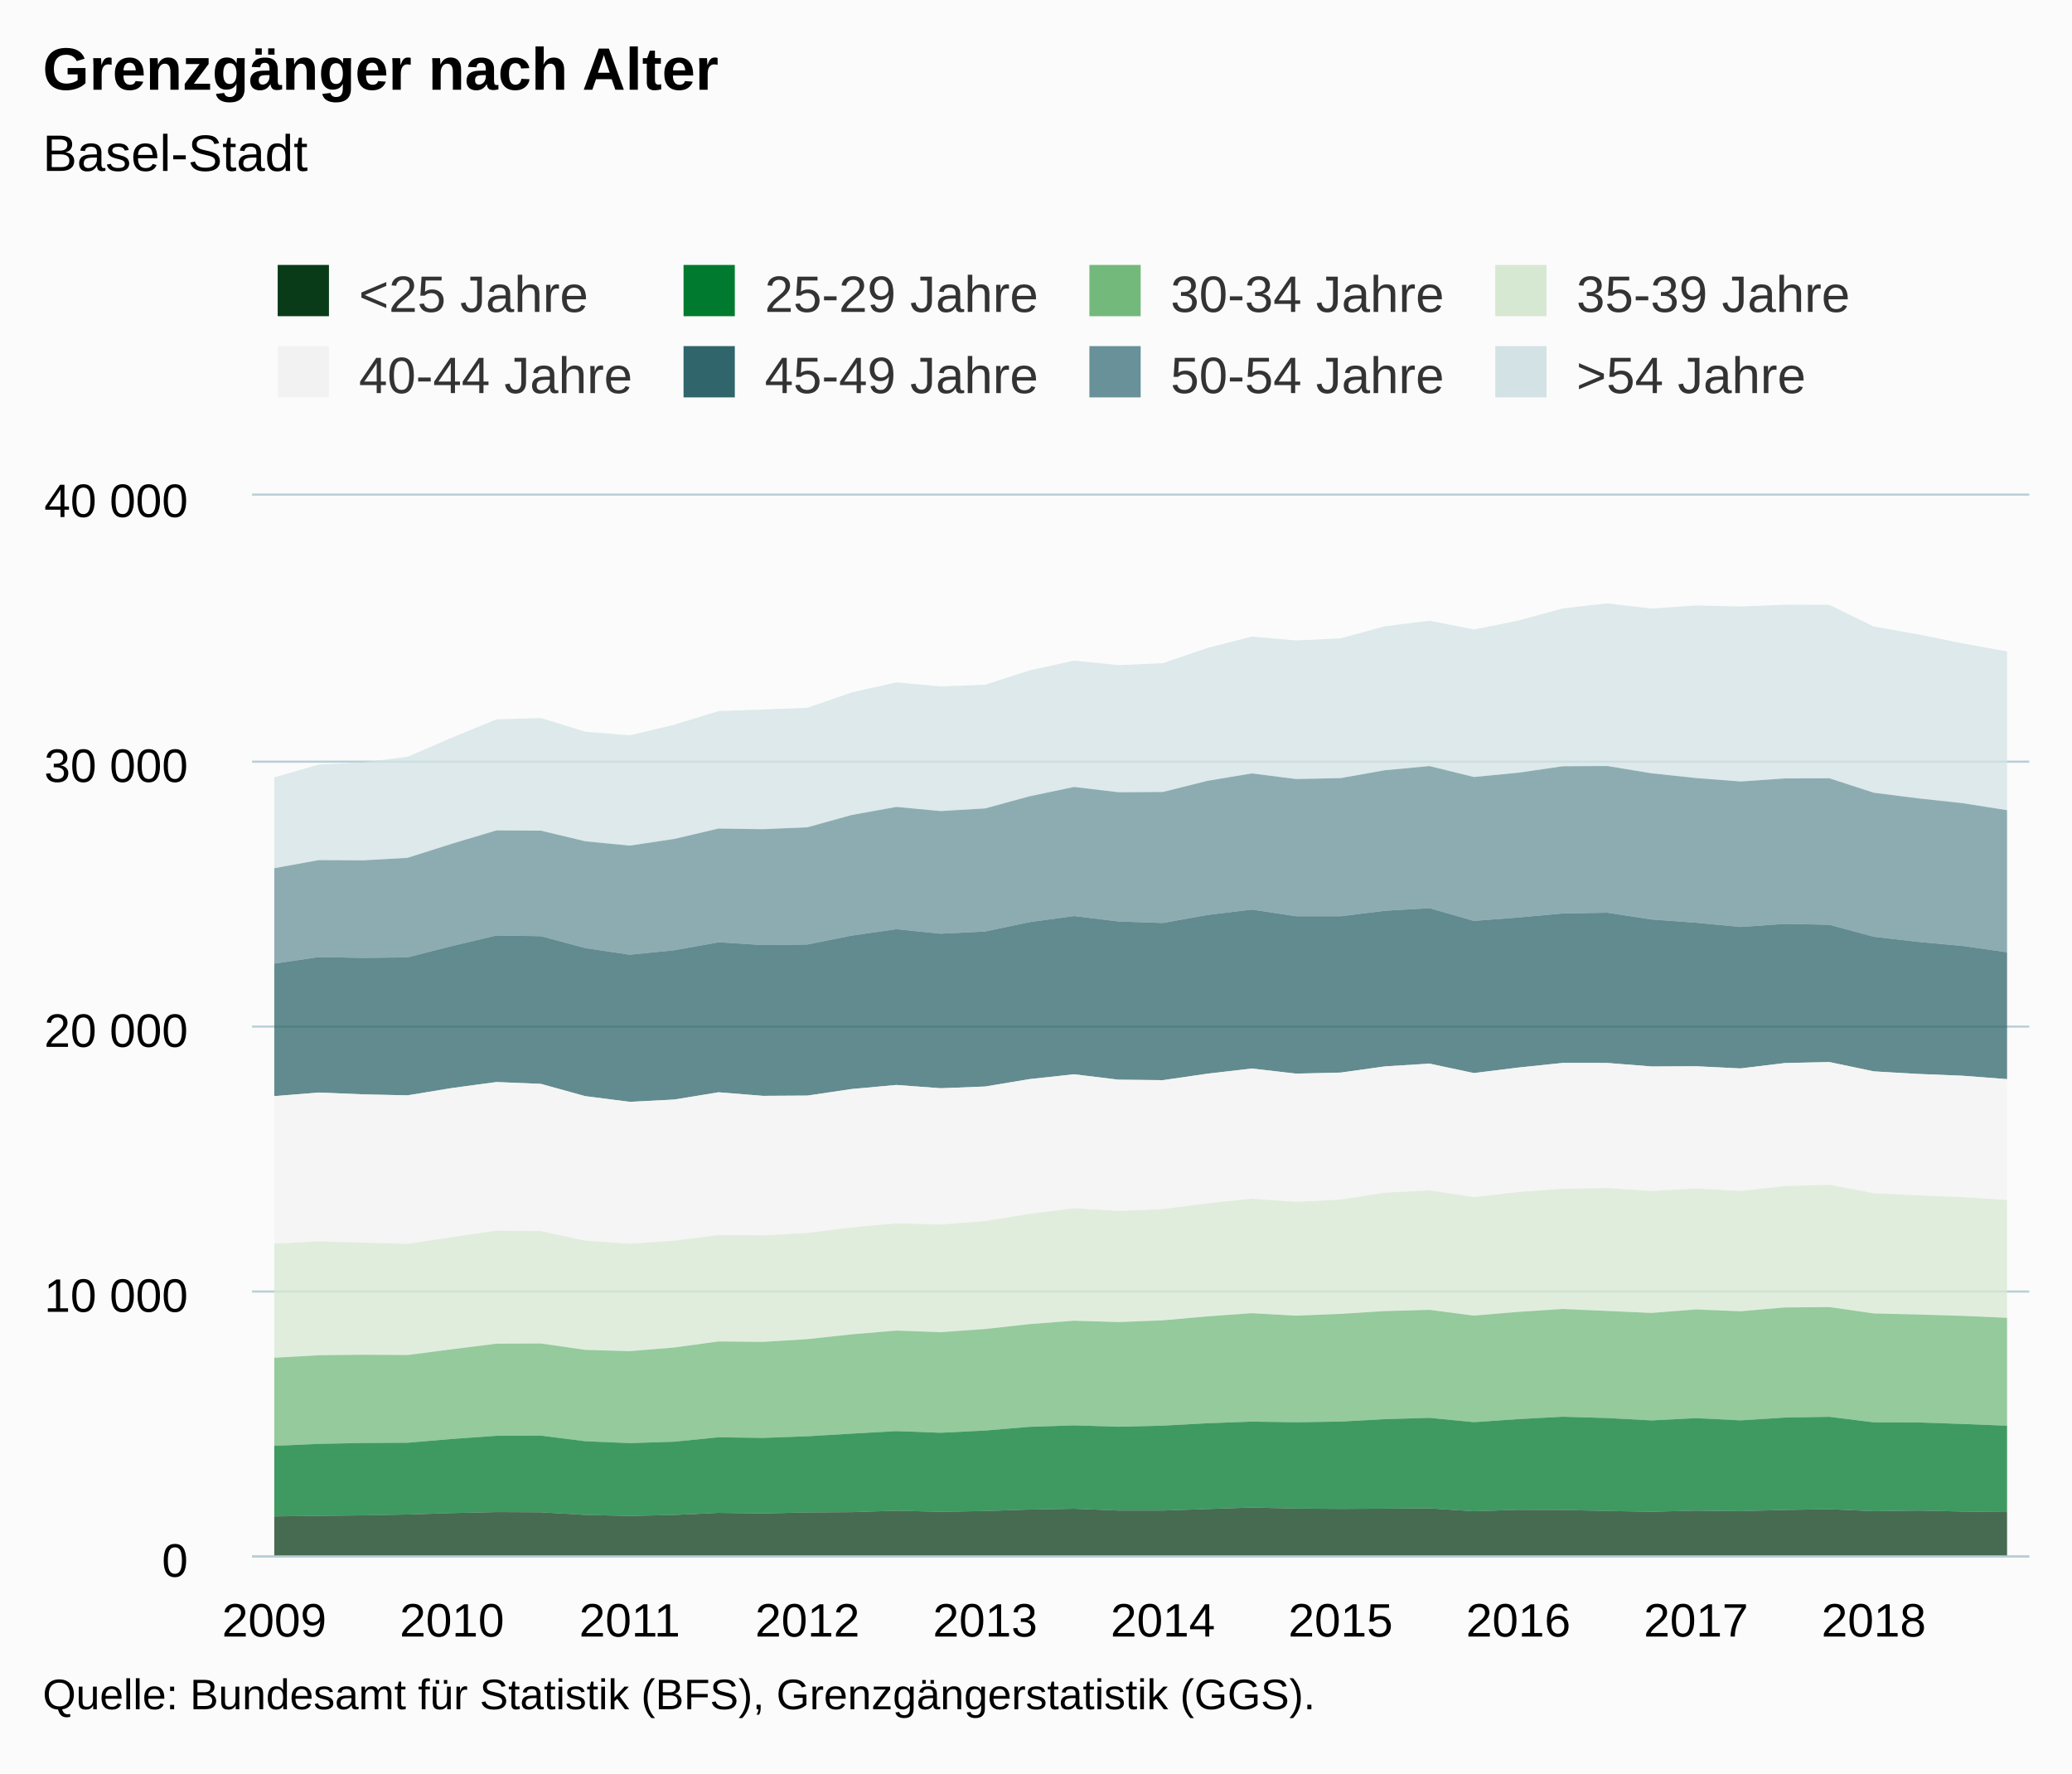
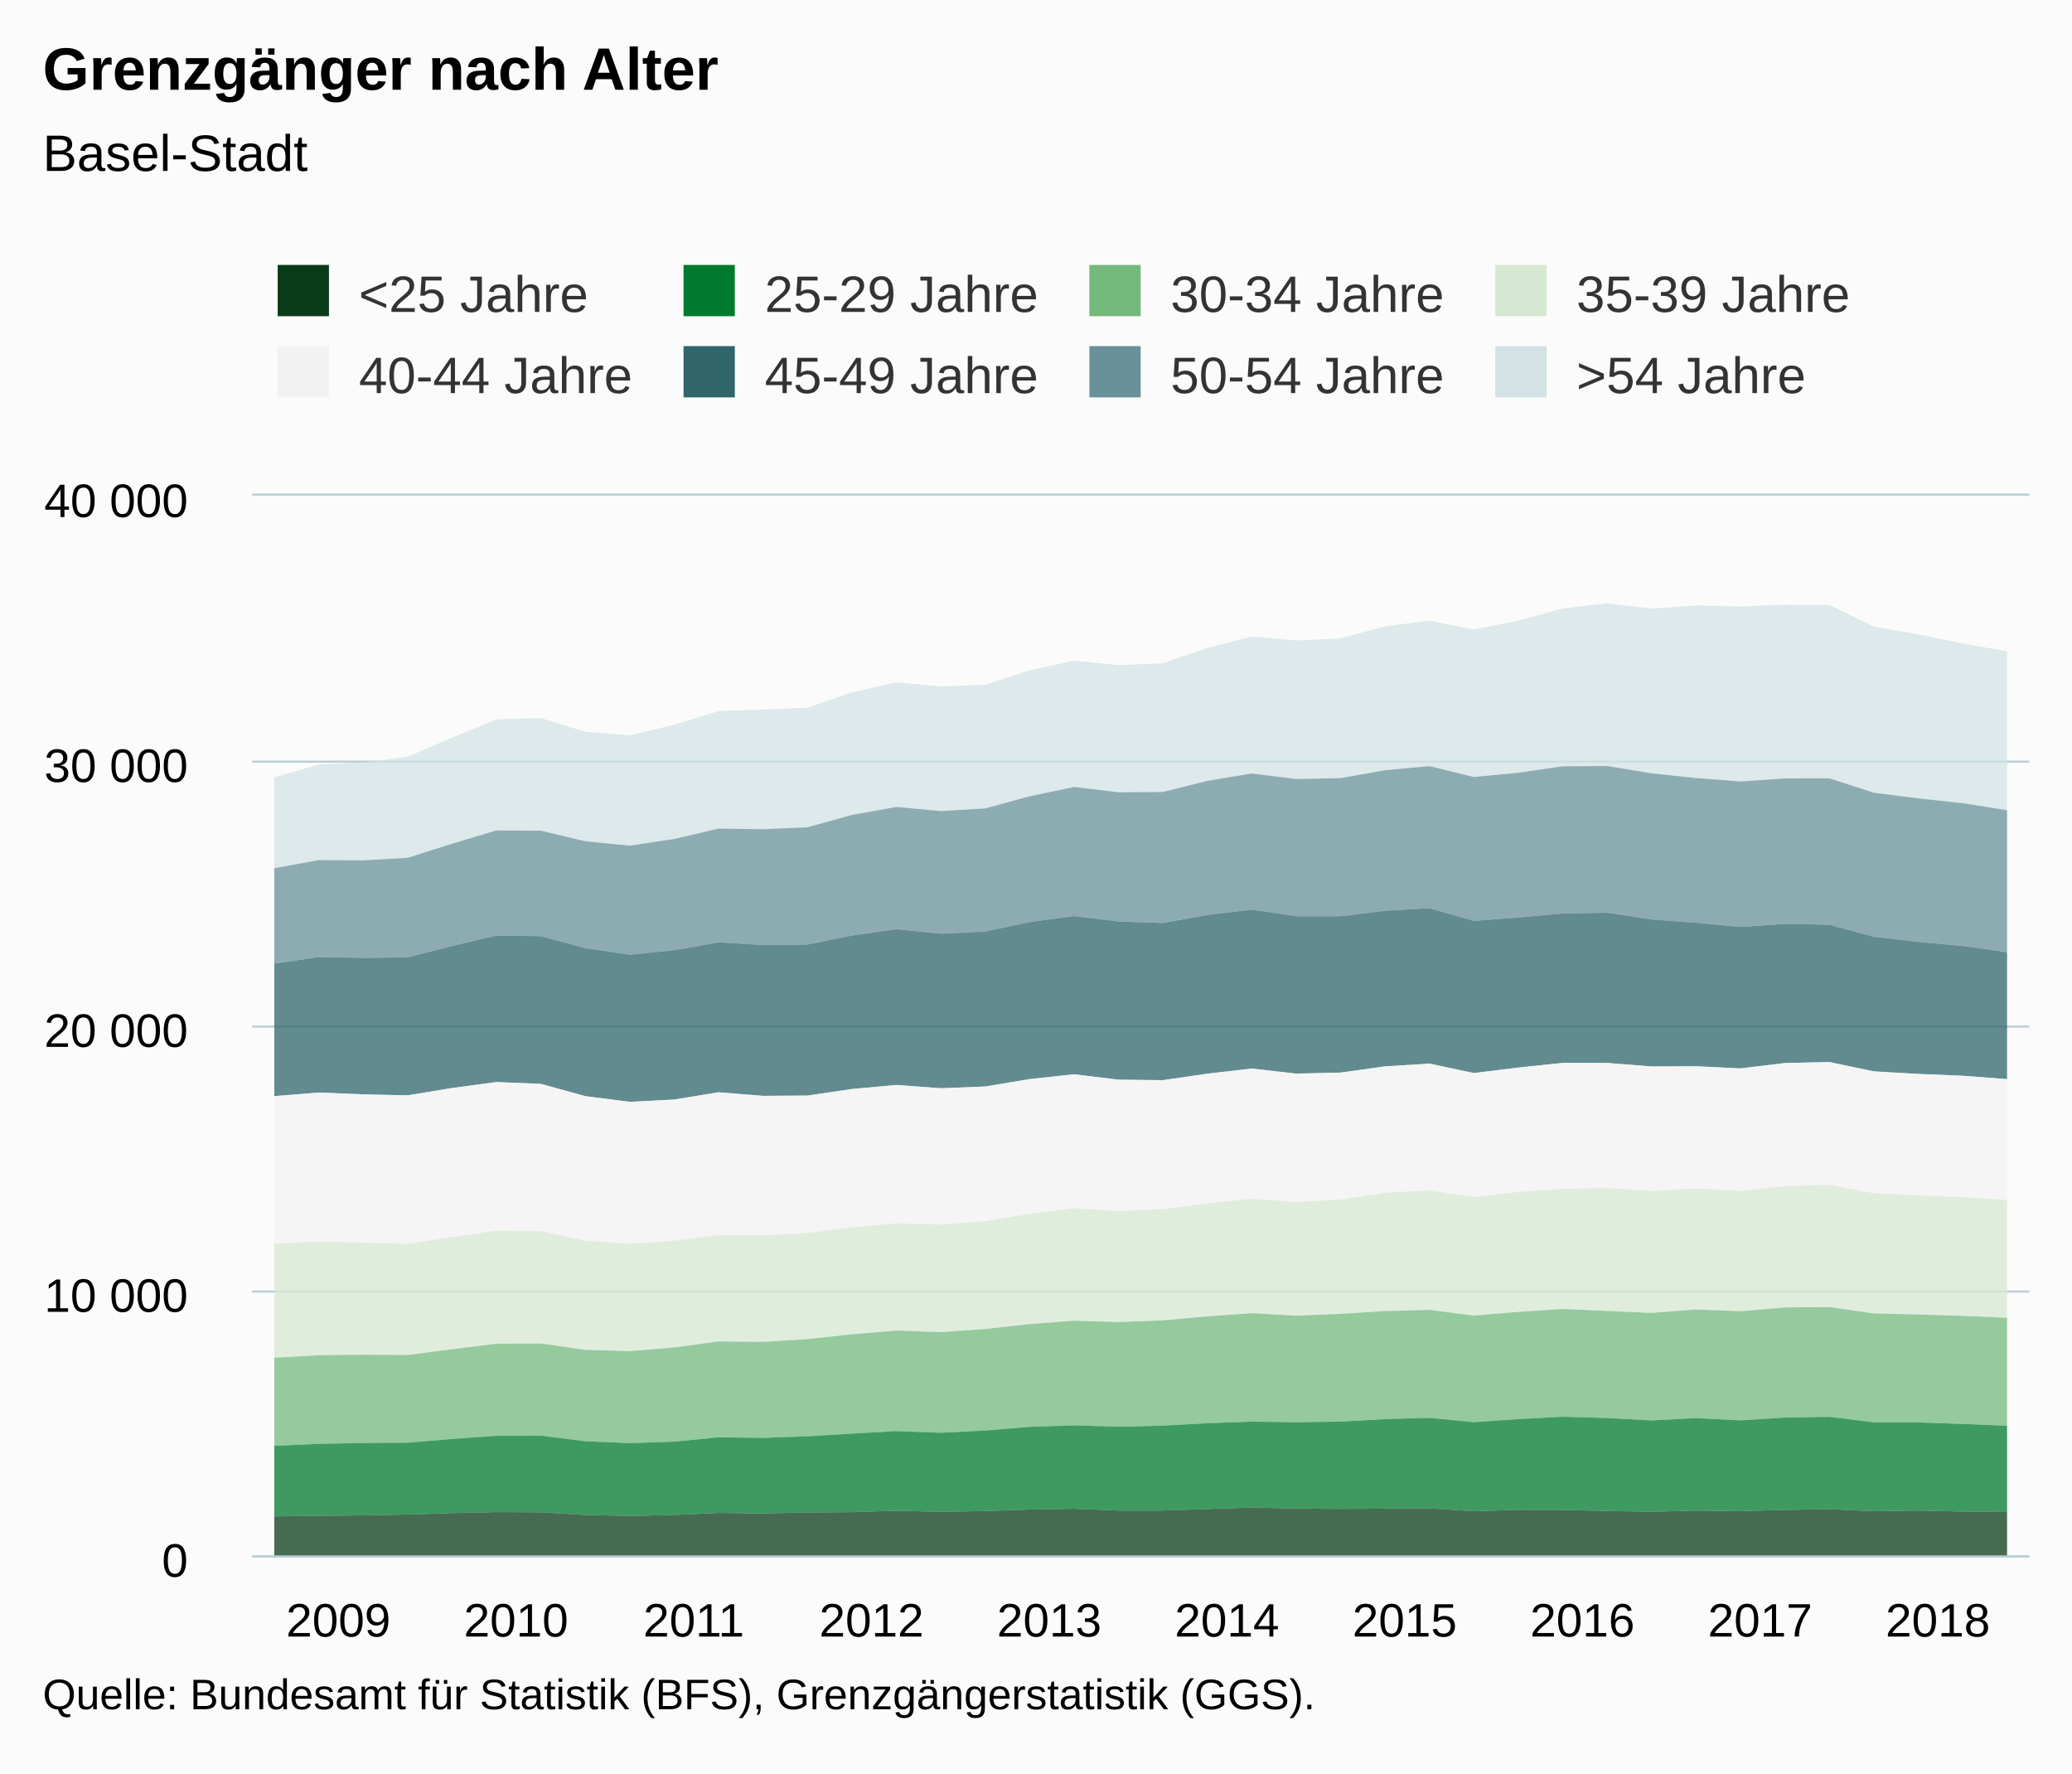
<svg xmlns="http://www.w3.org/2000/svg" version="1.1" class="highcharts-root" style="font-family:Arial;font-size:12px;" viewBox="0 0 485 415">
  <defs>
-     <clipPath id="highcharts-v9p71fi-6">
+     <clipPath id="highcharts-a531tsa-6">
      <rect x="0" y="0" width="416" height="248" fill="none" />
    </clipPath>
-     <clipPath id="highcharts-v9p71fi-7">
+     <clipPath id="highcharts-a531tsa-7">
      <rect x="0" y="0" width="416" height="248" fill="none" />
    </clipPath>
  </defs>
  <rect fill="#fbfbfb" class="highcharts-background" x="0" y="0" width="485" height="415" rx="0" ry="0" />
  <rect fill="none" class="highcharts-plot-background" x="59" y="116" width="416" height="248" />
  <g class="highcharts-pane-group" data-z-index="0" />
  <g class="highcharts-grid highcharts-xaxis-grid " data-z-index="1">
    <path fill="none" data-z-index="1" class="highcharts-grid-line" d="M 63.5 116 L 63.5 364" opacity="1" />
    <path fill="none" data-z-index="1" class="highcharts-grid-line" d="M 105.5 116 L 105.5 364" opacity="1" />
    <path fill="none" data-z-index="1" class="highcharts-grid-line" d="M 146.5 116 L 146.5 364" opacity="1" />
    <path fill="none" data-z-index="1" class="highcharts-grid-line" d="M 188.5 116 L 188.5 364" opacity="1" />
    <path fill="none" data-z-index="1" class="highcharts-grid-line" d="M 230.5 116 L 230.5 364" opacity="1" />
    <path fill="none" data-z-index="1" class="highcharts-grid-line" d="M 271.5 116 L 271.5 364" opacity="1" />
    <path fill="none" data-z-index="1" class="highcharts-grid-line" d="M 313.5 116 L 313.5 364" opacity="1" />
    <path fill="none" data-z-index="1" class="highcharts-grid-line" d="M 354.5 116 L 354.5 364" opacity="1" />
    <path fill="none" data-z-index="1" class="highcharts-grid-line" d="M 396.5 116 L 396.5 364" opacity="1" />
    <path fill="none" data-z-index="1" class="highcharts-grid-line" d="M 438.5 116 L 438.5 364" opacity="1" />
  </g>
  <g class="highcharts-grid highcharts-yaxis-grid " data-z-index="1">
    <path fill="none" stroke="#B9CFD7" stroke-width="0.5" data-z-index="1" class="highcharts-grid-line" d="M 59 364.25 L 475 364.25" opacity="1" />
    <path fill="none" stroke="#B9CFD7" stroke-width="0.5" data-z-index="1" class="highcharts-grid-line" d="M 59 302.25 L 475 302.25" opacity="1" />
    <path fill="none" stroke="#B9CFD7" stroke-width="0.5" data-z-index="1" class="highcharts-grid-line" d="M 59 240.25 L 475 240.25" opacity="1" />
    <path fill="none" stroke="#B9CFD7" stroke-width="0.5" data-z-index="1" class="highcharts-grid-line" d="M 59 178.25 L 475 178.25" opacity="1" />
    <path fill="none" stroke="#B9CFD7" stroke-width="0.5" data-z-index="1" class="highcharts-grid-line" d="M 59 115.75 L 475 115.75" opacity="1" />
  </g>
  <rect fill="none" class="highcharts-plot-border" data-z-index="1" x="59" y="116" width="416" height="248" />
  <g class="highcharts-axis highcharts-xaxis " data-z-index="2">
    <path fill="none" class="highcharts-axis-line" stroke="#B9CFD7" stroke-width="0.5" data-z-index="7" d="M 59 364.25 L 475 364.25" />
  </g>
  <g class="highcharts-axis highcharts-yaxis " data-z-index="2">
    <path fill="none" class="highcharts-axis-line" data-z-index="7" d="M 59 116 L 59 364" />
  </g>
  <g class="highcharts-series-group" data-z-index="3">
-     <g data-z-index="0.1" class="highcharts-series highcharts-series-0 highcharts-area-series " transform="translate(59,116) scale(1 1)" clip-path="url(#highcharts-v9p71fi-7)">
+     <g data-z-index="0.1" class="highcharts-series highcharts-series-0 highcharts-area-series " transform="translate(59,116) scale(1 1)" clip-path="url(#highcharts-a531tsa-7)">
      <path fill="rgb(211,226,228)" fill-opacity="0.75" d="M 5.2 65.925 L 15.6 62.93 L 26 62.409 L 36.4 61.107 L 46.8 56.625 L 57.2 52.347 L 67.6 52.037 L 78 55.248 L 88.4 56.085 L 98.8 53.611 L 109.2 50.412 L 119.6 50.046 L 130 49.631 L 140.4 46.029 L 150.8 43.704 L 161.2 44.646 L 171.6 44.249 L 182 40.895 L 192.4 38.601 L 202.8 39.661 L 213.2 39.203 L 223.6 35.644 L 234 32.984 L 244.4 33.883 L 254.8 33.393 L 265.2 30.56 L 275.6 29.264 L 286 31.316 L 296.4 29.239 L 306.8 26.387 L 317.2 25.209 L 327.6 26.418 L 338 25.693 L 348.4 25.935 L 358.8 25.532 L 369.2 25.563 L 379.6 30.622 L 390 32.463 L 400.4 34.577 L 410.8 36.444 L 410.8 73.606 L 400.4 71.963 L 390 70.835 L 379.6 69.514 L 369.2 66.135 L 358.8 66.173 L 348.4 66.886 L 338 66.08 L 327.6 64.976 L 317.2 63.265 L 306.8 63.327 L 296.4 64.833 L 286 65.838 L 275.6 63.283 L 265.2 64.251 L 254.8 66.098 L 244.4 66.315 L 234 65.001 L 223.6 66.743 L 213.2 69.341 L 202.8 69.403 L 192.4 68.169 L 182 70.351 L 171.6 73.191 L 161.2 73.811 L 150.8 72.844 L 140.4 74.716 L 130 77.605 L 119.6 78.052 L 109.2 77.903 L 98.8 80.34 L 88.4 81.896 L 78 80.879 L 67.6 78.393 L 57.2 78.337 L 46.8 81.449 L 36.4 84.754 L 26 85.343 L 15.6 85.287 L 5.2 87.178" class="highcharts-area" data-z-index="0" />
      <path fill="none" d="M 5.2 65.925 L 15.6 62.93 L 26 62.409 L 36.4 61.107 L 46.8 56.625 L 57.2 52.347 L 67.6 52.037 L 78 55.248 L 88.4 56.085 L 98.8 53.611 L 109.2 50.412 L 119.6 50.046 L 130 49.631 L 140.4 46.029 L 150.8 43.704 L 161.2 44.646 L 171.6 44.249 L 182 40.895 L 192.4 38.601 L 202.8 39.661 L 213.2 39.203 L 223.6 35.644 L 234 32.984 L 244.4 33.883 L 254.8 33.393 L 265.2 30.56 L 275.6 29.264 L 286 31.316 L 296.4 29.239 L 306.8 26.387 L 317.2 25.209 L 327.6 26.418 L 338 25.693 L 348.4 25.935 L 358.8 25.532 L 369.2 25.563 L 379.6 30.622 L 390 32.463 L 400.4 34.577 L 410.8 36.444" class="highcharts-graph" data-z-index="1" stroke-linejoin="round" stroke-linecap="round" />
    </g>
    <g data-z-index="0.1" class="highcharts-markers highcharts-series-0 highcharts-area-series " transform="translate(59,116) scale(1 1)" clip-path="none" />
-     <g data-z-index="0.1" class="highcharts-series highcharts-series-1 highcharts-area-series " transform="translate(59,116) scale(1 1)" clip-path="url(#highcharts-v9p71fi-7)">
+     <g data-z-index="0.1" class="highcharts-series highcharts-series-1 highcharts-area-series " transform="translate(59,116) scale(1 1)" clip-path="url(#highcharts-a531tsa-7)">
      <path fill="rgb(104,145,153)" fill-opacity="0.75" d="M 5.2 87.178 L 15.6 85.287 L 26 85.343 L 36.4 84.754 L 46.8 81.449 L 57.2 78.337 L 67.6 78.393 L 78 80.879 L 88.4 81.896 L 98.8 80.34 L 109.2 77.903 L 119.6 78.052 L 130 77.605 L 140.4 74.716 L 150.8 72.844 L 161.2 73.811 L 171.6 73.191 L 182 70.351 L 192.4 68.169 L 202.8 69.403 L 213.2 69.341 L 223.6 66.743 L 234 65.001 L 244.4 66.315 L 254.8 66.098 L 265.2 64.251 L 275.6 63.283 L 286 65.838 L 296.4 64.833 L 306.8 63.327 L 317.2 63.265 L 327.6 64.976 L 338 66.08 L 348.4 66.886 L 358.8 66.173 L 369.2 66.135 L 379.6 69.514 L 390 70.835 L 400.4 71.963 L 410.8 73.606 L 410.8 106.851 L 400.4 105.369 L 390 104.427 L 379.6 103.224 L 369.2 100.409 L 358.8 100.211 L 348.4 100.924 L 338 99.938 L 327.6 99.175 L 317.2 97.594 L 306.8 97.768 L 296.4 98.71 L 286 99.51 L 275.6 96.534 L 265.2 97.135 L 254.8 98.425 L 244.4 98.419 L 234 96.863 L 223.6 98.127 L 213.2 100 L 202.8 99.64 L 192.4 98.375 L 182 99.795 L 171.6 101.984 L 161.2 102.511 L 150.8 101.451 L 140.4 102.945 L 130 105.034 L 119.6 105.171 L 109.2 104.52 L 98.8 106.38 L 88.4 107.427 L 78 105.871 L 67.6 103.087 L 57.2 102.932 L 46.8 105.394 L 36.4 108.047 L 26 108.165 L 15.6 107.979 L 5.2 109.504" class="highcharts-area" data-z-index="0" />
      <path fill="none" d="M 5.2 87.178 L 15.6 85.287 L 26 85.343 L 36.4 84.754 L 46.8 81.449 L 57.2 78.337 L 67.6 78.393 L 78 80.879 L 88.4 81.896 L 98.8 80.34 L 109.2 77.903 L 119.6 78.052 L 130 77.605 L 140.4 74.716 L 150.8 72.844 L 161.2 73.811 L 171.6 73.191 L 182 70.351 L 192.4 68.169 L 202.8 69.403 L 213.2 69.341 L 223.6 66.743 L 234 65.001 L 244.4 66.315 L 254.8 66.098 L 265.2 64.251 L 275.6 63.283 L 286 65.838 L 296.4 64.833 L 306.8 63.327 L 317.2 63.265 L 327.6 64.976 L 338 66.08 L 348.4 66.886 L 358.8 66.173 L 369.2 66.135 L 379.6 69.514 L 390 70.835 L 400.4 71.963 L 410.8 73.606" class="highcharts-graph" data-z-index="1" stroke-linejoin="round" stroke-linecap="round" />
    </g>
    <g data-z-index="0.1" class="highcharts-markers highcharts-series-1 highcharts-area-series " transform="translate(59,116) scale(1 1)" clip-path="none" />
-     <g data-z-index="0.1" class="highcharts-series highcharts-series-2 highcharts-area-series " transform="translate(59,116) scale(1 1)" clip-path="url(#highcharts-v9p71fi-7)">
+     <g data-z-index="0.1" class="highcharts-series highcharts-series-2 highcharts-area-series " transform="translate(59,116) scale(1 1)" clip-path="url(#highcharts-a531tsa-7)">
      <path fill="rgb(47,101,107)" fill-opacity="0.75" d="M 5.2 109.504 L 15.6 107.979 L 26 108.165 L 36.4 108.047 L 46.8 105.394 L 57.2 102.932 L 67.6 103.087 L 78 105.871 L 88.4 107.427 L 98.8 106.38 L 109.2 104.52 L 119.6 105.171 L 130 105.034 L 140.4 102.945 L 150.8 101.451 L 161.2 102.511 L 171.6 101.984 L 182 99.795 L 192.4 98.375 L 202.8 99.64 L 213.2 100 L 223.6 98.127 L 234 96.863 L 244.4 98.419 L 254.8 98.425 L 265.2 97.135 L 275.6 96.534 L 286 99.51 L 296.4 98.71 L 306.8 97.768 L 317.2 97.594 L 327.6 99.175 L 338 99.938 L 348.4 100.924 L 358.8 100.211 L 369.2 100.409 L 379.6 103.224 L 390 104.427 L 400.4 105.369 L 410.8 106.851 L 410.8 136.543 L 400.4 135.749 L 390 135.327 L 379.6 134.726 L 369.2 132.544 L 358.8 132.779 L 348.4 134.038 L 338 133.529 L 327.6 133.579 L 317.2 132.754 L 306.8 132.748 L 296.4 133.833 L 286 135.123 L 275.6 132.916 L 265.2 133.56 L 254.8 135.011 L 244.4 135.253 L 234 134.063 L 223.6 135.272 L 213.2 136.784 L 202.8 136.673 L 192.4 135.408 L 182 136.536 L 171.6 138.272 L 161.2 138.675 L 150.8 137.907 L 140.4 138.855 L 130 140.393 L 119.6 140.455 L 109.2 139.624 L 98.8 141.323 L 88.4 141.856 L 78 140.529 L 67.6 137.652 L 57.2 137.225 L 46.8 138.626 L 36.4 140.337 L 26 140.108 L 15.6 139.68 L 5.2 140.523" class="highcharts-area" data-z-index="0" />
      <path fill="none" d="M 5.2 109.504 L 15.6 107.979 L 26 108.165 L 36.4 108.047 L 46.8 105.394 L 57.2 102.932 L 67.6 103.087 L 78 105.871 L 88.4 107.427 L 98.8 106.38 L 109.2 104.52 L 119.6 105.171 L 130 105.034 L 140.4 102.945 L 150.8 101.451 L 161.2 102.511 L 171.6 101.984 L 182 99.795 L 192.4 98.375 L 202.8 99.64 L 213.2 100 L 223.6 98.127 L 234 96.863 L 244.4 98.419 L 254.8 98.425 L 265.2 97.135 L 275.6 96.534 L 286 99.51 L 296.4 98.71 L 306.8 97.768 L 317.2 97.594 L 327.6 99.175 L 338 99.938 L 348.4 100.924 L 358.8 100.211 L 369.2 100.409 L 379.6 103.224 L 390 104.427 L 400.4 105.369 L 410.8 106.851" class="highcharts-graph" data-z-index="1" stroke-linejoin="round" stroke-linecap="round" />
    </g>
    <g data-z-index="0.1" class="highcharts-markers highcharts-series-2 highcharts-area-series " transform="translate(59,116) scale(1 1)" clip-path="none" />
-     <g data-z-index="0.1" class="highcharts-series highcharts-series-3 highcharts-area-series " transform="translate(59,116) scale(1 1)" clip-path="url(#highcharts-v9p71fi-7)">
+     <g data-z-index="0.1" class="highcharts-series highcharts-series-3 highcharts-area-series " transform="translate(59,116) scale(1 1)" clip-path="url(#highcharts-a531tsa-7)">
      <path fill="rgb(242,242,242)" fill-opacity="0.75" d="M 5.2 140.523 L 15.6 139.68 L 26 140.108 L 36.4 140.337 L 46.8 138.626 L 57.2 137.225 L 67.6 137.652 L 78 140.529 L 88.4 141.856 L 98.8 141.323 L 109.2 139.624 L 119.6 140.455 L 130 140.393 L 140.4 138.855 L 150.8 137.907 L 161.2 138.675 L 171.6 138.272 L 182 136.536 L 192.4 135.408 L 202.8 136.673 L 213.2 136.784 L 223.6 135.272 L 234 134.063 L 244.4 135.253 L 254.8 135.011 L 265.2 133.56 L 275.6 132.916 L 286 135.123 L 296.4 133.833 L 306.8 132.748 L 317.2 132.754 L 327.6 133.579 L 338 133.529 L 348.4 134.038 L 358.8 132.779 L 369.2 132.544 L 379.6 134.726 L 390 135.327 L 400.4 135.749 L 410.8 136.543 L 410.8 164.802 L 400.4 164.157 L 390 163.748 L 379.6 163.24 L 369.2 161.262 L 358.8 161.566 L 348.4 162.707 L 338 162.13 L 327.6 162.719 L 317.2 162.018 L 306.8 162.204 L 296.4 162.955 L 286 164.164 L 275.6 162.57 L 265.2 163.116 L 254.8 164.734 L 244.4 165.273 L 234 164.517 L 223.6 165.602 L 213.2 166.954 L 202.8 167.394 L 192.4 166.761 L 182 168.063 L 171.6 169.762 L 161.2 170.556 L 150.8 170.289 L 140.4 171.244 L 130 172.534 L 119.6 173.098 L 109.2 173.036 L 98.8 174.356 L 88.4 175.057 L 78 174.344 L 67.6 172.106 L 57.2 171.988 L 46.8 173.519 L 36.4 175.088 L 26 174.809 L 15.6 174.518 L 5.2 175.038" class="highcharts-area" data-z-index="0" />
      <path fill="none" d="M 5.2 140.523 L 15.6 139.68 L 26 140.108 L 36.4 140.337 L 46.8 138.626 L 57.2 137.225 L 67.6 137.652 L 78 140.529 L 88.4 141.856 L 98.8 141.323 L 109.2 139.624 L 119.6 140.455 L 130 140.393 L 140.4 138.855 L 150.8 137.907 L 161.2 138.675 L 171.6 138.272 L 182 136.536 L 192.4 135.408 L 202.8 136.673 L 213.2 136.784 L 223.6 135.272 L 234 134.063 L 244.4 135.253 L 254.8 135.011 L 265.2 133.56 L 275.6 132.916 L 286 135.123 L 296.4 133.833 L 306.8 132.748 L 317.2 132.754 L 327.6 133.579 L 338 133.529 L 348.4 134.038 L 358.8 132.779 L 369.2 132.544 L 379.6 134.726 L 390 135.327 L 400.4 135.749 L 410.8 136.543" class="highcharts-graph" data-z-index="1" stroke-linejoin="round" stroke-linecap="round" />
    </g>
    <g data-z-index="0.1" class="highcharts-markers highcharts-series-3 highcharts-area-series " transform="translate(59,116) scale(1 1)" clip-path="none" />
-     <g data-z-index="0.1" class="highcharts-series highcharts-series-4 highcharts-area-series " transform="translate(59,116) scale(1 1)" clip-path="url(#highcharts-v9p71fi-7)">
+     <g data-z-index="0.1" class="highcharts-series highcharts-series-4 highcharts-area-series " transform="translate(59,116) scale(1 1)" clip-path="url(#highcharts-a531tsa-7)">
      <path fill="rgb(215,232,210)" fill-opacity="0.75" d="M 5.2 175.038 L 15.6 174.518 L 26 174.809 L 36.4 175.088 L 46.8 173.519 L 57.2 171.988 L 67.6 172.106 L 78 174.344 L 88.4 175.057 L 98.8 174.356 L 109.2 173.036 L 119.6 173.098 L 130 172.534 L 140.4 171.244 L 150.8 170.289 L 161.2 170.556 L 171.6 169.762 L 182 168.063 L 192.4 166.761 L 202.8 167.394 L 213.2 166.954 L 223.6 165.602 L 234 164.517 L 244.4 165.273 L 254.8 164.734 L 265.2 163.116 L 275.6 162.57 L 286 164.164 L 296.4 162.955 L 306.8 162.204 L 317.2 162.018 L 327.6 162.719 L 338 162.13 L 348.4 162.707 L 358.8 161.566 L 369.2 161.262 L 379.6 163.24 L 390 163.748 L 400.4 164.157 L 410.8 164.802 L 410.8 192.405 L 400.4 191.94 L 390 191.63 L 379.6 191.375 L 369.2 189.887 L 358.8 189.974 L 348.4 190.867 L 338 190.439 L 327.6 191.258 L 317.2 190.793 L 306.8 190.334 L 296.4 191.01 L 286 191.884 L 275.6 190.538 L 265.2 190.824 L 254.8 191.475 L 244.4 191.902 L 234 191.32 L 223.6 192.064 L 213.2 192.994 L 202.8 193.397 L 192.4 193.08 L 182 193.874 L 171.6 195.015 L 161.2 195.759 L 150.8 195.387 L 140.4 196.261 L 130 197.389 L 119.6 198.034 L 109.2 197.929 L 98.8 199.349 L 88.4 200.204 L 78 199.9 L 67.6 198.406 L 57.2 198.456 L 46.8 199.758 L 36.4 201.109 L 26 201.041 L 15.6 201.159 L 5.2 201.742" class="highcharts-area" data-z-index="0" />
      <path fill="none" d="M 5.2 175.038 L 15.6 174.518 L 26 174.809 L 36.4 175.088 L 46.8 173.519 L 57.2 171.988 L 67.6 172.106 L 78 174.344 L 88.4 175.057 L 98.8 174.356 L 109.2 173.036 L 119.6 173.098 L 130 172.534 L 140.4 171.244 L 150.8 170.289 L 161.2 170.556 L 171.6 169.762 L 182 168.063 L 192.4 166.761 L 202.8 167.394 L 213.2 166.954 L 223.6 165.602 L 234 164.517 L 244.4 165.273 L 254.8 164.734 L 265.2 163.116 L 275.6 162.57 L 286 164.164 L 296.4 162.955 L 306.8 162.204 L 317.2 162.018 L 327.6 162.719 L 338 162.13 L 348.4 162.707 L 358.8 161.566 L 369.2 161.262 L 379.6 163.24 L 390 163.748 L 400.4 164.157 L 410.8 164.802" class="highcharts-graph" data-z-index="1" stroke-linejoin="round" stroke-linecap="round" />
    </g>
    <g data-z-index="0.1" class="highcharts-markers highcharts-series-4 highcharts-area-series " transform="translate(59,116) scale(1 1)" clip-path="none" />
-     <g data-z-index="0.1" class="highcharts-series highcharts-series-5 highcharts-area-series " transform="translate(59,116) scale(1 1)" clip-path="url(#highcharts-v9p71fi-7)">
+     <g data-z-index="0.1" class="highcharts-series highcharts-series-5 highcharts-area-series " transform="translate(59,116) scale(1 1)" clip-path="url(#highcharts-a531tsa-7)">
      <path fill="rgb(115,185,124)" fill-opacity="0.75" d="M 5.2 201.742 L 15.6 201.159 L 26 201.041 L 36.4 201.109 L 46.8 199.758 L 57.2 198.456 L 67.6 198.406 L 78 199.9 L 88.4 200.204 L 98.8 199.349 L 109.2 197.929 L 119.6 198.034 L 130 197.389 L 140.4 196.261 L 150.8 195.387 L 161.2 195.759 L 171.6 195.015 L 182 193.874 L 192.4 193.08 L 202.8 193.397 L 213.2 192.994 L 223.6 192.064 L 234 191.32 L 244.4 191.902 L 254.8 191.475 L 265.2 190.824 L 275.6 190.538 L 286 191.884 L 296.4 191.01 L 306.8 190.334 L 317.2 190.793 L 327.6 191.258 L 338 190.439 L 348.4 190.867 L 358.8 189.974 L 369.2 189.887 L 379.6 191.375 L 390 191.63 L 400.4 191.94 L 410.8 192.405 L 410.8 217.651 L 400.4 217.242 L 390 216.882 L 379.6 216.857 L 369.2 215.568 L 358.8 215.748 L 348.4 216.399 L 338 215.878 L 327.6 216.411 L 317.2 215.853 L 306.8 215.549 L 296.4 216.107 L 286 216.82 L 275.6 215.81 L 265.2 216.113 L 254.8 216.684 L 244.4 216.839 L 234 216.69 L 223.6 217.074 L 213.2 217.632 L 202.8 217.893 L 192.4 217.57 L 182 217.911 L 171.6 218.779 L 161.2 219.3 L 150.8 218.916 L 140.4 219.505 L 130 220.125 L 119.6 220.503 L 109.2 220.36 L 98.8 221.39 L 88.4 221.724 L 78 221.284 L 67.6 219.964 L 57.2 220.013 L 46.8 220.751 L 36.4 221.631 L 26 221.687 L 15.6 221.898 L 5.2 222.357" class="highcharts-area" data-z-index="0" />
      <path fill="none" d="M 5.2 201.742 L 15.6 201.159 L 26 201.041 L 36.4 201.109 L 46.8 199.758 L 57.2 198.456 L 67.6 198.406 L 78 199.9 L 88.4 200.204 L 98.8 199.349 L 109.2 197.929 L 119.6 198.034 L 130 197.389 L 140.4 196.261 L 150.8 195.387 L 161.2 195.759 L 171.6 195.015 L 182 193.874 L 192.4 193.08 L 202.8 193.397 L 213.2 192.994 L 223.6 192.064 L 234 191.32 L 244.4 191.902 L 254.8 191.475 L 265.2 190.824 L 275.6 190.538 L 286 191.884 L 296.4 191.01 L 306.8 190.334 L 317.2 190.793 L 327.6 191.258 L 338 190.439 L 348.4 190.867 L 358.8 189.974 L 369.2 189.887 L 379.6 191.375 L 390 191.63 L 400.4 191.94 L 410.8 192.405" class="highcharts-graph" data-z-index="1" stroke-linejoin="round" stroke-linecap="round" />
    </g>
    <g data-z-index="0.1" class="highcharts-markers highcharts-series-5 highcharts-area-series " transform="translate(59,116) scale(1 1)" clip-path="none" />
-     <g data-z-index="0.1" class="highcharts-series highcharts-series-6 highcharts-area-series " transform="translate(59,116) scale(1 1)" clip-path="url(#highcharts-v9p71fi-7)">
+     <g data-z-index="0.1" class="highcharts-series highcharts-series-6 highcharts-area-series " transform="translate(59,116) scale(1 1)" clip-path="url(#highcharts-a531tsa-7)">
      <path fill="rgb(0,122,47)" fill-opacity="0.75" d="M 5.2 222.357 L 15.6 221.898 L 26 221.687 L 36.4 221.631 L 46.8 220.751 L 57.2 220.013 L 67.6 219.964 L 78 221.284 L 88.4 221.724 L 98.8 221.39 L 109.2 220.36 L 119.6 220.503 L 130 220.125 L 140.4 219.505 L 150.8 218.916 L 161.2 219.3 L 171.6 218.779 L 182 217.911 L 192.4 217.57 L 202.8 217.893 L 213.2 217.632 L 223.6 217.074 L 234 216.69 L 244.4 216.839 L 254.8 216.684 L 265.2 216.113 L 275.6 215.81 L 286 216.82 L 296.4 216.107 L 306.8 215.549 L 317.2 215.853 L 327.6 216.411 L 338 215.878 L 348.4 216.399 L 358.8 215.748 L 369.2 215.568 L 379.6 216.857 L 390 216.882 L 400.4 217.242 L 410.8 217.651 L 410.8 237.869 L 400.4 237.739 L 390 237.51 L 379.6 237.658 L 369.2 237.187 L 358.8 237.367 L 348.4 237.646 L 338 237.528 L 327.6 237.789 L 317.2 237.609 L 306.8 237.367 L 296.4 237.336 L 286 237.671 L 275.6 236.995 L 265.2 237.069 L 254.8 237.119 L 244.4 237.045 L 234 236.803 L 223.6 237.156 L 213.2 237.51 L 202.8 237.51 L 192.4 237.082 L 182 237.274 L 171.6 237.621 L 161.2 237.801 L 150.8 237.547 L 140.4 237.882 L 130 237.944 L 119.6 238.192 L 109.2 238.049 L 98.8 238.539 L 88.4 238.768 L 78 238.526 L 67.6 237.913 L 57.2 237.863 L 46.8 238.099 L 36.4 238.433 L 26 238.632 L 15.6 238.737 L 5.2 238.874" class="highcharts-area" data-z-index="0" />
      <path fill="none" d="M 5.2 222.357 L 15.6 221.898 L 26 221.687 L 36.4 221.631 L 46.8 220.751 L 57.2 220.013 L 67.6 219.964 L 78 221.284 L 88.4 221.724 L 98.8 221.39 L 109.2 220.36 L 119.6 220.503 L 130 220.125 L 140.4 219.505 L 150.8 218.916 L 161.2 219.3 L 171.6 218.779 L 182 217.911 L 192.4 217.57 L 202.8 217.893 L 213.2 217.632 L 223.6 217.074 L 234 216.69 L 244.4 216.839 L 254.8 216.684 L 265.2 216.113 L 275.6 215.81 L 286 216.82 L 296.4 216.107 L 306.8 215.549 L 317.2 215.853 L 327.6 216.411 L 338 215.878 L 348.4 216.399 L 358.8 215.748 L 369.2 215.568 L 379.6 216.857 L 390 216.882 L 400.4 217.242 L 410.8 217.651" class="highcharts-graph" data-z-index="1" stroke-linejoin="round" stroke-linecap="round" />
    </g>
    <g data-z-index="0.1" class="highcharts-markers highcharts-series-6 highcharts-area-series " transform="translate(59,116) scale(1 1)" clip-path="none" />
-     <g data-z-index="0.1" class="highcharts-series highcharts-series-7 highcharts-area-series " transform="translate(59,116) scale(1 1)" clip-path="url(#highcharts-v9p71fi-7)">
+     <g data-z-index="0.1" class="highcharts-series highcharts-series-7 highcharts-area-series " transform="translate(59,116) scale(1 1)" clip-path="url(#highcharts-a531tsa-7)">
      <path fill="rgb(10,59,25)" fill-opacity="0.75" d="M 5.2 238.874 L 15.6 238.737 L 26 238.632 L 36.4 238.433 L 46.8 238.099 L 57.2 237.863 L 67.6 237.913 L 78 238.526 L 88.4 238.768 L 98.8 238.539 L 109.2 238.049 L 119.6 238.192 L 130 237.944 L 140.4 237.882 L 150.8 237.547 L 161.2 237.801 L 171.6 237.621 L 182 237.274 L 192.4 237.082 L 202.8 237.51 L 213.2 237.51 L 223.6 237.156 L 234 236.803 L 244.4 237.045 L 254.8 237.119 L 265.2 237.069 L 275.6 236.995 L 286 237.671 L 296.4 237.336 L 306.8 237.367 L 317.2 237.609 L 327.6 237.789 L 338 237.528 L 348.4 237.646 L 358.8 237.367 L 369.2 237.187 L 379.6 237.658 L 390 237.51 L 400.4 237.739 L 410.8 237.869 L 410.8 248 L 400.4 248 L 390 248 L 379.6 248 L 369.2 248 L 358.8 248 L 348.4 248 L 338 248 L 327.6 248 L 317.2 248 L 306.8 248 L 296.4 248 L 286 248 L 275.6 248 L 265.2 248 L 254.8 248 L 244.4 248 L 234 248 L 223.6 248 L 213.2 248 L 202.8 248 L 192.4 248 L 182 248 L 171.6 248 L 161.2 248 L 150.8 248 L 140.4 248 L 130 248 L 119.6 248 L 109.2 248 L 98.8 248 L 88.4 248 L 78 248 L 67.6 248 L 57.2 248 L 46.8 248 L 36.4 248 L 26 248 L 15.6 248 L 5.2 248" class="highcharts-area" data-z-index="0" />
      <path fill="none" d="M 5.2 238.874 L 15.6 238.737 L 26 238.632 L 36.4 238.433 L 46.8 238.099 L 57.2 237.863 L 67.6 237.913 L 78 238.526 L 88.4 238.768 L 98.8 238.539 L 109.2 238.049 L 119.6 238.192 L 130 237.944 L 140.4 237.882 L 150.8 237.547 L 161.2 237.801 L 171.6 237.621 L 182 237.274 L 192.4 237.082 L 202.8 237.51 L 213.2 237.51 L 223.6 237.156 L 234 236.803 L 244.4 237.045 L 254.8 237.119 L 265.2 237.069 L 275.6 236.995 L 286 237.671 L 296.4 237.336 L 306.8 237.367 L 317.2 237.609 L 327.6 237.789 L 338 237.528 L 348.4 237.646 L 358.8 237.367 L 369.2 237.187 L 379.6 237.658 L 390 237.51 L 400.4 237.739 L 410.8 237.869" class="highcharts-graph" data-z-index="1" stroke-linejoin="round" stroke-linecap="round" />
    </g>
    <g data-z-index="0.1" class="highcharts-markers highcharts-series-7 highcharts-area-series " transform="translate(59,116) scale(1 1)" clip-path="none" />
  </g>
  <text x="10" text-anchor="start" class="highcharts-title" data-z-index="4" style="color:#000000;font-size:14px;font-weight:bold;fill:#000000;" y="21">
    <tspan>Grenzgänger nach Alter</tspan>
  </text>
  <text x="10" text-anchor="start" class="highcharts-subtitle" data-z-index="4" style="color:#000000;font-size:12px;font-weight:normal;font-family:Arial;fill:#000000;" y="40">
    <tspan>Basel-Stadt</tspan>
  </text>
  <g class="highcharts-legend" data-z-index="7" transform="translate(55,55)">
    <rect fill="none" class="highcharts-legend-box" rx="0" ry="0" x="0" y="0" width="386" height="49" visibility="visible" />
    <g data-z-index="1">
      <g>
        <g class="highcharts-legend-item highcharts-area-series highcharts-color-undefined highcharts-series-7" data-z-index="1" transform="translate(8,3)">
          <text x="21" style="color:#333333;font-size:12px;font-weight:normal;cursor:pointer;fill:#333333;" text-anchor="start" data-z-index="2" y="15">
            <tspan>&lt;25 Jahre</tspan>
          </text>
          <rect x="2" y="4" width="12" height="12" fill="#0A3B19" class="highcharts-point" data-z-index="3" />
        </g>
        <g class="highcharts-legend-item highcharts-area-series highcharts-color-undefined highcharts-series-6" data-z-index="1" transform="translate(103,3)">
          <text x="21" y="15" style="color:#333333;font-size:12px;font-weight:normal;cursor:pointer;fill:#333333;" text-anchor="start" data-z-index="2">
            <tspan>25-29 Jahre</tspan>
          </text>
          <rect x="2" y="4" width="12" height="12" fill="#007A2F" class="highcharts-point" data-z-index="3" />
        </g>
        <g class="highcharts-legend-item highcharts-area-series highcharts-color-undefined highcharts-series-5" data-z-index="1" transform="translate(198,3)">
          <text x="21" y="15" style="color:#333333;font-size:12px;font-weight:normal;cursor:pointer;fill:#333333;" text-anchor="start" data-z-index="2">
            <tspan>30-34 Jahre</tspan>
          </text>
          <rect x="2" y="4" width="12" height="12" fill="#73B97C" class="highcharts-point" data-z-index="3" />
        </g>
        <g class="highcharts-legend-item highcharts-area-series highcharts-color-undefined highcharts-series-4" data-z-index="1" transform="translate(293,3)">
          <text x="21" y="15" style="color:#333333;font-size:12px;font-weight:normal;cursor:pointer;fill:#333333;" text-anchor="start" data-z-index="2">
            <tspan>35-39 Jahre</tspan>
          </text>
          <rect x="2" y="4" width="12" height="12" fill="#D7E8D2" class="highcharts-point" data-z-index="3" />
        </g>
        <g class="highcharts-legend-item highcharts-area-series highcharts-color-undefined highcharts-series-3" data-z-index="1" transform="translate(8,22)">
          <text x="21" y="15" style="color:#333333;font-size:12px;font-weight:normal;cursor:pointer;fill:#333333;" text-anchor="start" data-z-index="2">
            <tspan>40-44 Jahre</tspan>
          </text>
          <rect x="2" y="4" width="12" height="12" fill="#F2F2F2" class="highcharts-point" data-z-index="3" />
        </g>
        <g class="highcharts-legend-item highcharts-area-series highcharts-color-undefined highcharts-series-2" data-z-index="1" transform="translate(103,22)">
          <text x="21" y="15" style="color:#333333;font-size:12px;font-weight:normal;cursor:pointer;fill:#333333;" text-anchor="start" data-z-index="2">
            <tspan>45-49 Jahre</tspan>
          </text>
          <rect x="2" y="4" width="12" height="12" fill="#2F656B" class="highcharts-point" data-z-index="3" />
        </g>
        <g class="highcharts-legend-item highcharts-area-series highcharts-color-undefined highcharts-series-1" data-z-index="1" transform="translate(198,22)">
          <text x="21" y="15" style="color:#333333;font-size:12px;font-weight:normal;cursor:pointer;fill:#333333;" text-anchor="start" data-z-index="2">
            <tspan>50-54 Jahre</tspan>
          </text>
          <rect x="2" y="4" width="12" height="12" fill="#689199" class="highcharts-point" data-z-index="3" />
        </g>
        <g class="highcharts-legend-item highcharts-area-series highcharts-color-undefined highcharts-series-0" data-z-index="1" transform="translate(293,22)">
          <text x="21" y="15" style="color:#333333;font-size:12px;font-weight:normal;cursor:pointer;fill:#333333;" text-anchor="start" data-z-index="2">
            <tspan>&gt;54 Jahre</tspan>
          </text>
          <rect x="2" y="4" width="12" height="12" fill="#D3E2E4" class="highcharts-point" data-z-index="3" />
        </g>
      </g>
    </g>
  </g>
  <g class="highcharts-axis-labels highcharts-xaxis-labels " data-z-index="7">
-     <text x="64.2" style="color:#000000;cursor:default;font-size:11px;fill:#000000;" text-anchor="middle" transform="translate(0,0)" y="383" opacity="1">2009</text>
-     <text x="105.8" style="color:#000000;cursor:default;font-size:11px;fill:#000000;" text-anchor="middle" transform="translate(0,0)" y="383" opacity="1">2010</text>
-     <text x="147.4" style="color:#000000;cursor:default;font-size:11px;fill:#000000;" text-anchor="middle" transform="translate(0,0)" y="383" opacity="1">2011</text>
-     <text x="189" style="color:#000000;cursor:default;font-size:11px;fill:#000000;" text-anchor="middle" transform="translate(0,0)" y="383" opacity="1">2012</text>
-     <text x="230.6" style="color:#000000;cursor:default;font-size:11px;fill:#000000;" text-anchor="middle" transform="translate(0,0)" y="383" opacity="1">2013</text>
-     <text x="272.2" style="color:#000000;cursor:default;font-size:11px;fill:#000000;" text-anchor="middle" transform="translate(0,0)" y="383" opacity="1">2014</text>
-     <text x="313.8" style="color:#000000;cursor:default;font-size:11px;fill:#000000;" text-anchor="middle" transform="translate(0,0)" y="383" opacity="1">2015</text>
-     <text x="355.4" style="color:#000000;cursor:default;font-size:11px;fill:#000000;" text-anchor="middle" transform="translate(0,0)" y="383" opacity="1">2016</text>
-     <text x="397" style="color:#000000;cursor:default;font-size:11px;fill:#000000;" text-anchor="middle" transform="translate(0,0)" y="383" opacity="1">2017</text>
-     <text x="438.6" style="color:#000000;cursor:default;font-size:11px;fill:#000000;" text-anchor="middle" transform="translate(0,0)" y="383" opacity="1">2018</text>
+     <text x="79.2" style="color:#000000;cursor:default;font-size:11px;fill:#000000;" text-anchor="middle" transform="translate(0,0)" y="383" opacity="1">2009</text>
+     <text x="120.8" style="color:#000000;cursor:default;font-size:11px;fill:#000000;" text-anchor="middle" transform="translate(0,0)" y="383" opacity="1">2010</text>
+     <text x="162.4" style="color:#000000;cursor:default;font-size:11px;fill:#000000;" text-anchor="middle" transform="translate(0,0)" y="383" opacity="1">2011</text>
+     <text x="204" style="color:#000000;cursor:default;font-size:11px;fill:#000000;" text-anchor="middle" transform="translate(0,0)" y="383" opacity="1">2012</text>
+     <text x="245.6" style="color:#000000;cursor:default;font-size:11px;fill:#000000;" text-anchor="middle" transform="translate(0,0)" y="383" opacity="1">2013</text>
+     <text x="287.2" style="color:#000000;cursor:default;font-size:11px;fill:#000000;" text-anchor="middle" transform="translate(0,0)" y="383" opacity="1">2014</text>
+     <text x="328.8" style="color:#000000;cursor:default;font-size:11px;fill:#000000;" text-anchor="middle" transform="translate(0,0)" y="383" opacity="1">2015</text>
+     <text x="370.4" style="color:#000000;cursor:default;font-size:11px;fill:#000000;" text-anchor="middle" transform="translate(0,0)" y="383" opacity="1">2016</text>
+     <text x="412" style="color:#000000;cursor:default;font-size:11px;fill:#000000;" text-anchor="middle" transform="translate(0,0)" y="383" opacity="1">2017</text>
+     <text x="453.6" style="color:#000000;cursor:default;font-size:11px;fill:#000000;" text-anchor="middle" transform="translate(0,0)" y="383" opacity="1">2018</text>
  </g>
  <g class="highcharts-axis-labels highcharts-yaxis-labels " data-z-index="7">
    <text x="44" style="color:#000000;cursor:default;font-size:11px;fill:#000000;" text-anchor="end" transform="translate(0,0)" y="369" opacity="1">0</text>
    <text x="44" style="color:#000000;cursor:default;font-size:11px;fill:#000000;" text-anchor="end" transform="translate(0,0)" y="307" opacity="1">
      <tspan>10 000</tspan>
    </text>
    <text x="44" style="color:#000000;cursor:default;font-size:11px;fill:#000000;" text-anchor="end" transform="translate(0,0)" y="245" opacity="1">
      <tspan>20 000</tspan>
    </text>
    <text x="44" style="color:#000000;cursor:default;font-size:11px;fill:#000000;" text-anchor="end" transform="translate(0,0)" y="183" opacity="1">
      <tspan>30 000</tspan>
    </text>
    <text x="44" style="color:#000000;cursor:default;font-size:11px;fill:#000000;" text-anchor="end" transform="translate(0,0)" y="121" opacity="1">
      <tspan>40 000</tspan>
    </text>
  </g>
  <text x="10" class="highcharts-credits" text-anchor="start" data-z-index="8" style="cursor:default;color:#000000;font-size:10px;fill:#000000;" y="400">
    <tspan>Quelle: Bundesamt für Statistik (BFS), Grenzgängerstatistik (GGS).</tspan>
  </text>
</svg>
